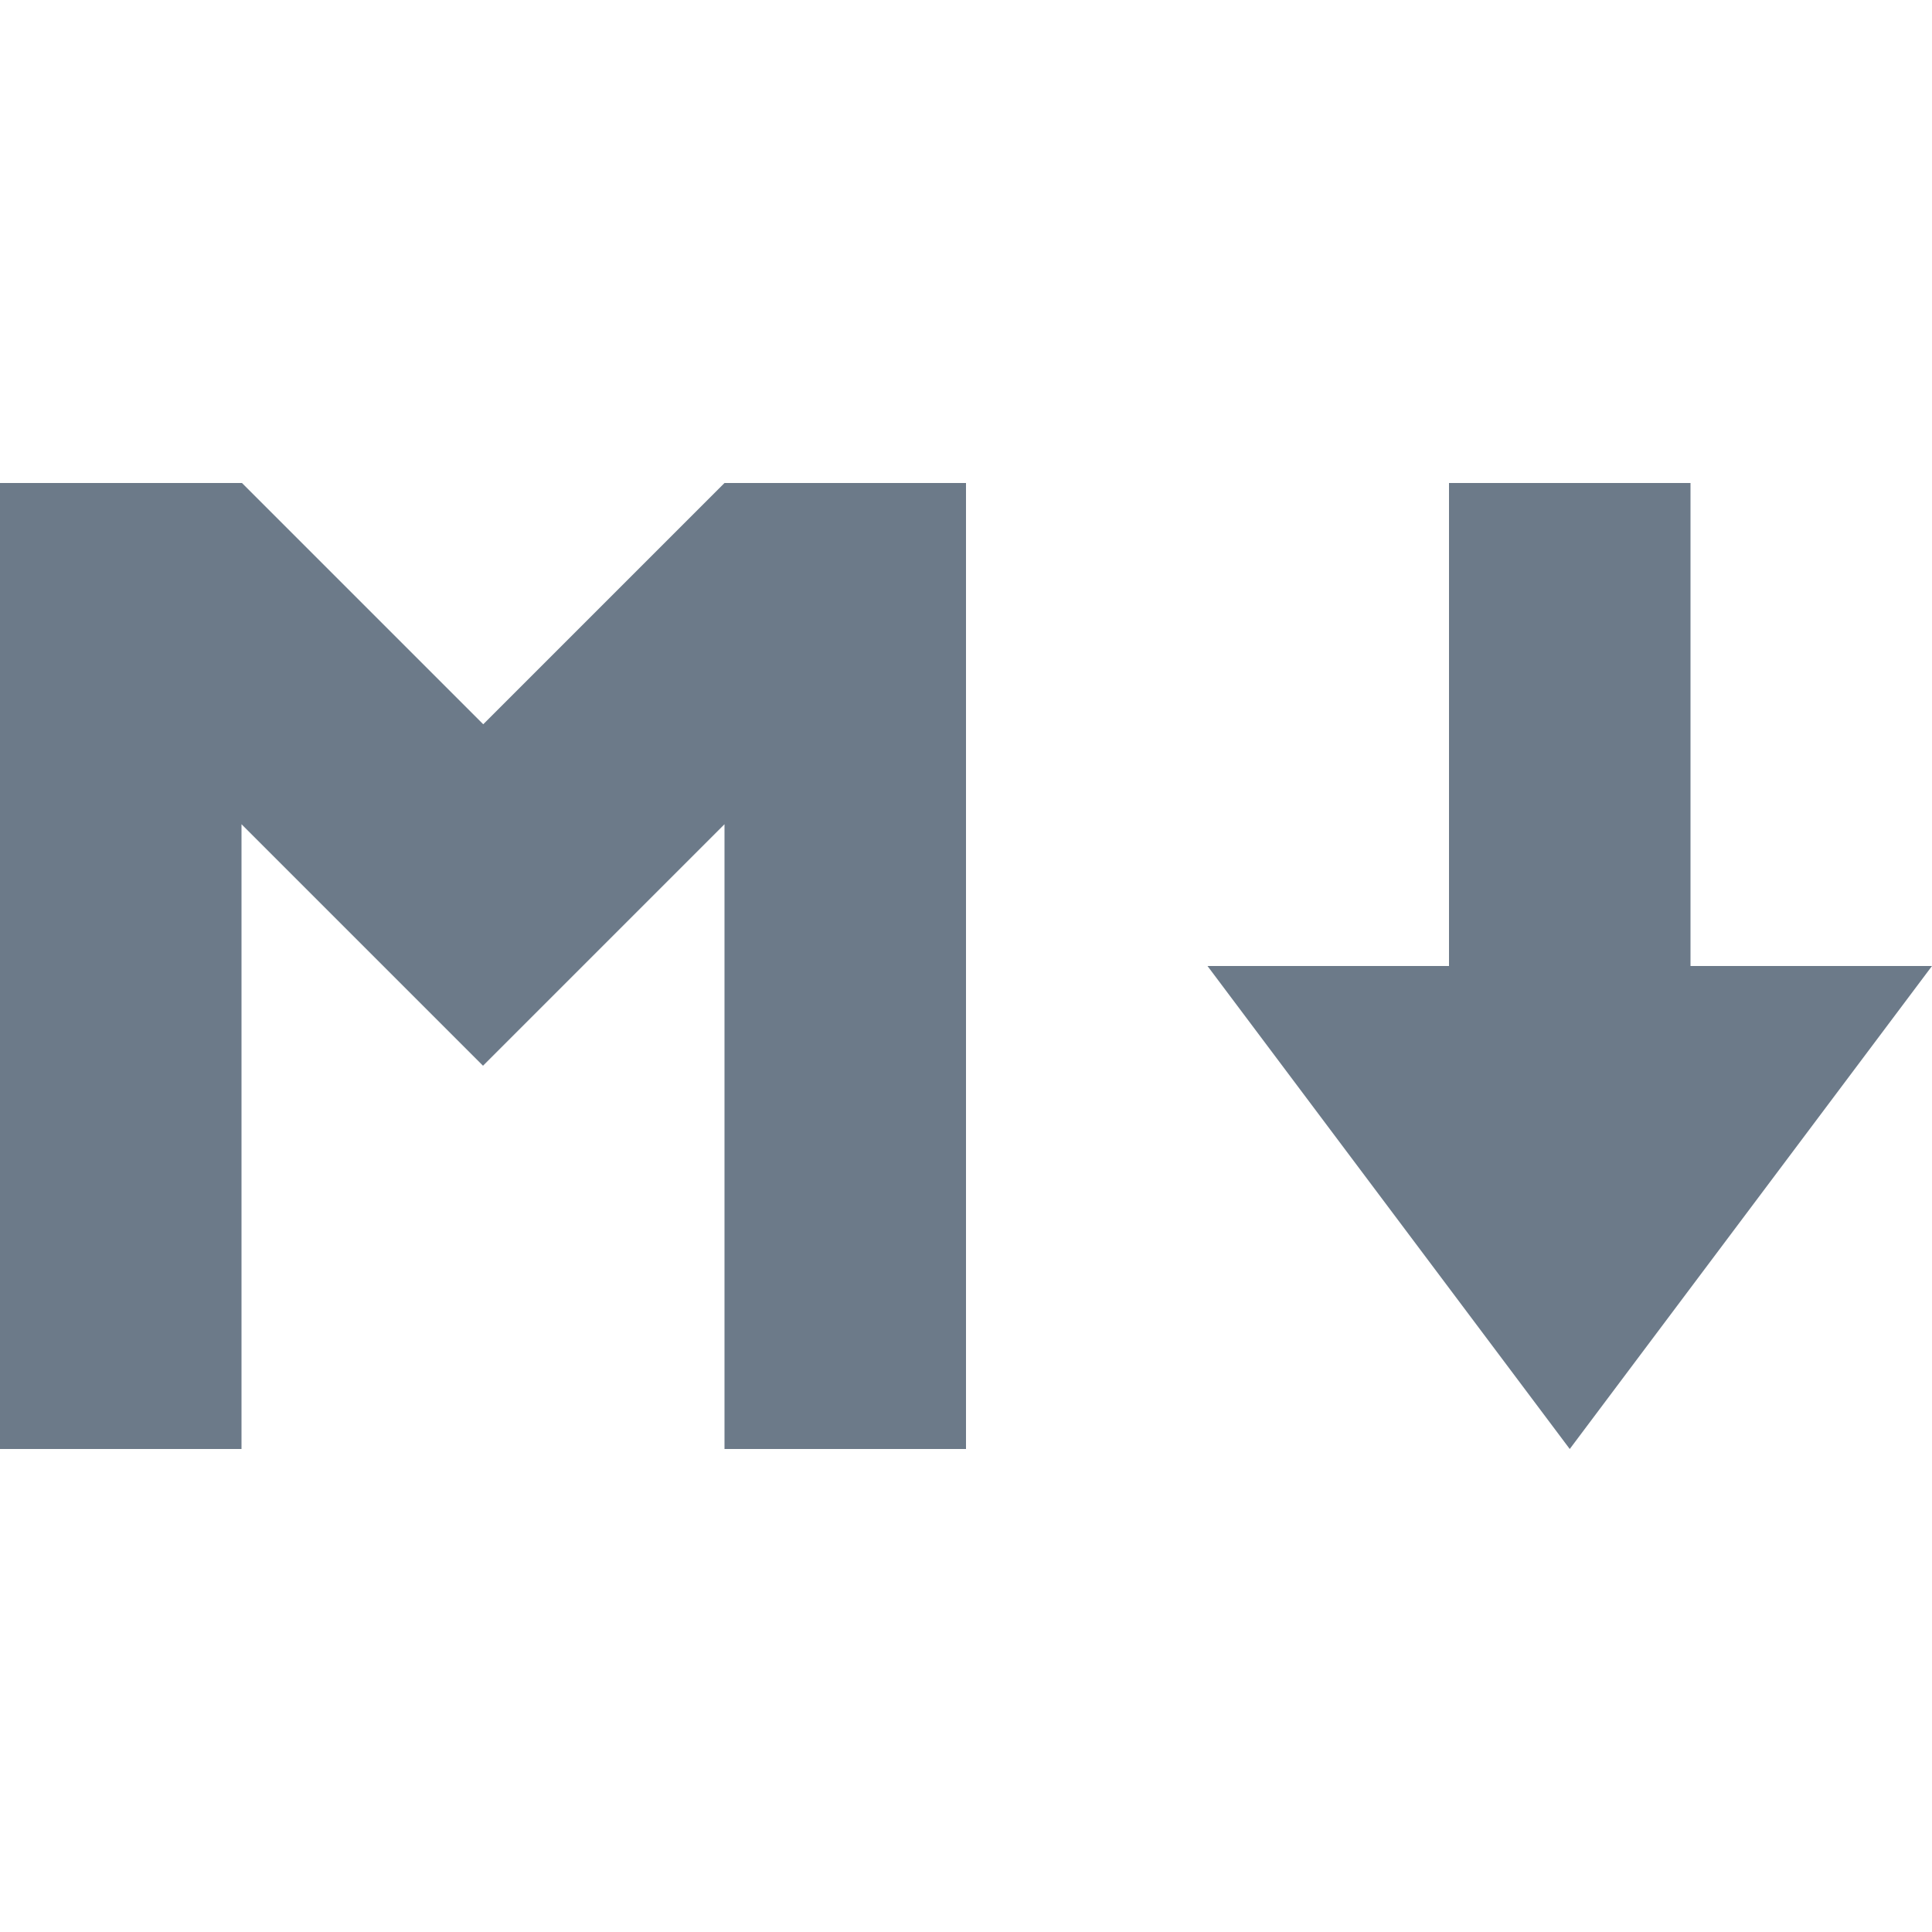
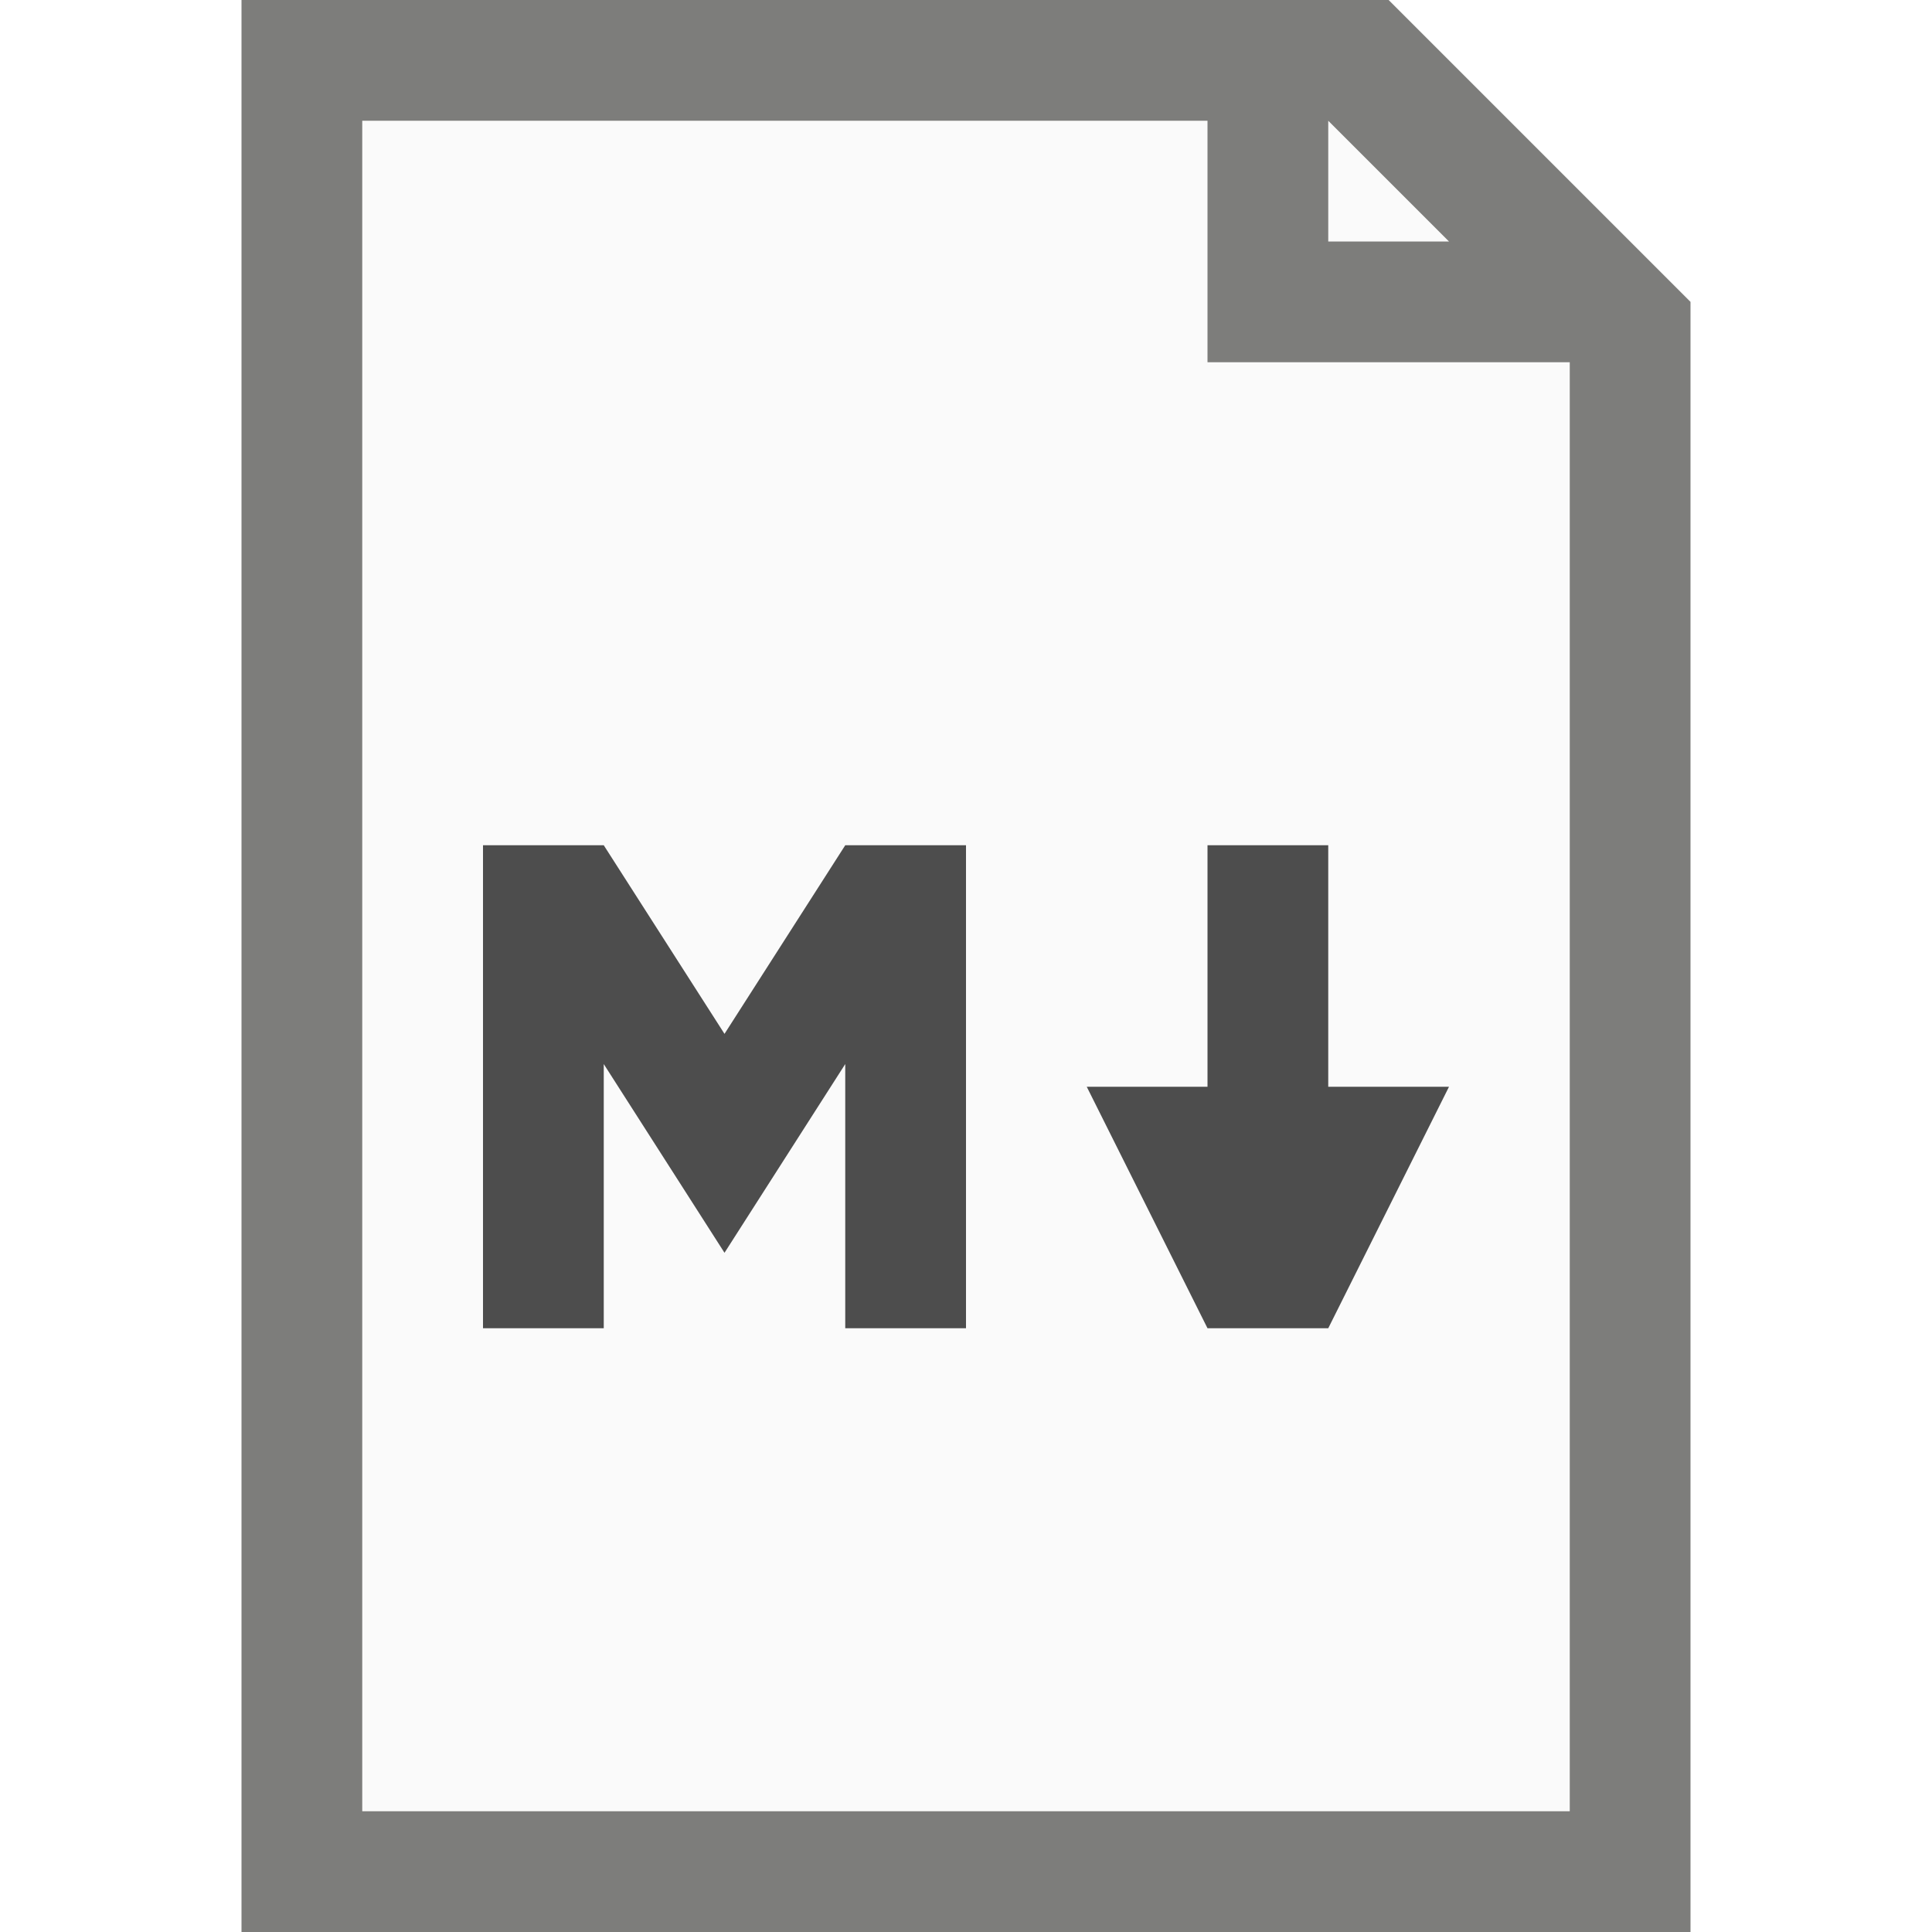
- <svg xmlns="http://www.w3.org/2000/svg" width="16" height="16">
-   <path fill="#6c7a89" d="M0 4v8h2V6.826l2 2 2-2V12h2V4H6L4.002 5.998 2.004 4zm12 0v4h-2l3 4 3-4h-2V4z" />
+ <svg xmlns="http://www.w3.org/2000/svg" width="16" height="16" viewBox="0 0 16 16" version="1.1" id="svg5">
+   <defs id="defs2" />
+   <path id="rect234" style="fill:#7d7d7b" d="m 2,0 h 9.5 L 14,2.5 V 16 H 2 Z" />
+   <path id="rect1746" style="fill:#fafafa" d="m 3,1 h 7 v 2 h 3 V 15 H 3 Z" />
+   <path id="rect1800" style="fill:#fafafa;stroke-width:0.25" d="m 11,1 1,1 h -1 z" />
+   <path id="rect1431" style="fill:#4d4d4d;stroke-width:3;stroke-linecap:round;stroke-linejoin:round;fill-opacity:1" d="m 4,7 v 4 H 5 V 8.812 L 6,10.375 7,8.812 V 11 H 8 V 7 H 7 L 6,8.562 5,7 Z m 6,0 V 9 H 9 L 10,11 h 1 L 12,9 H 11 V 7 Z" />
</svg>
